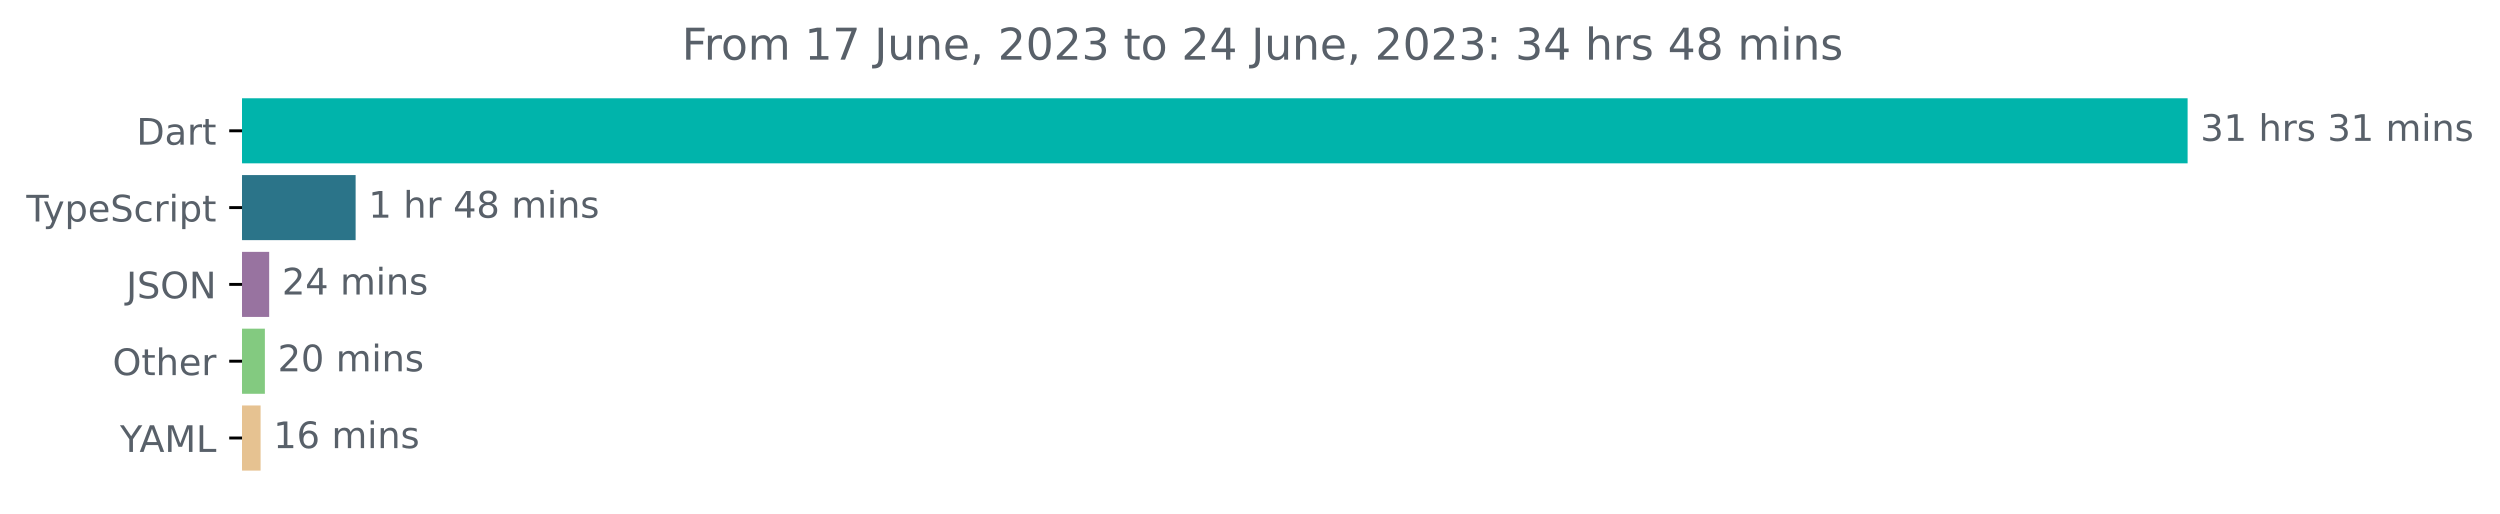
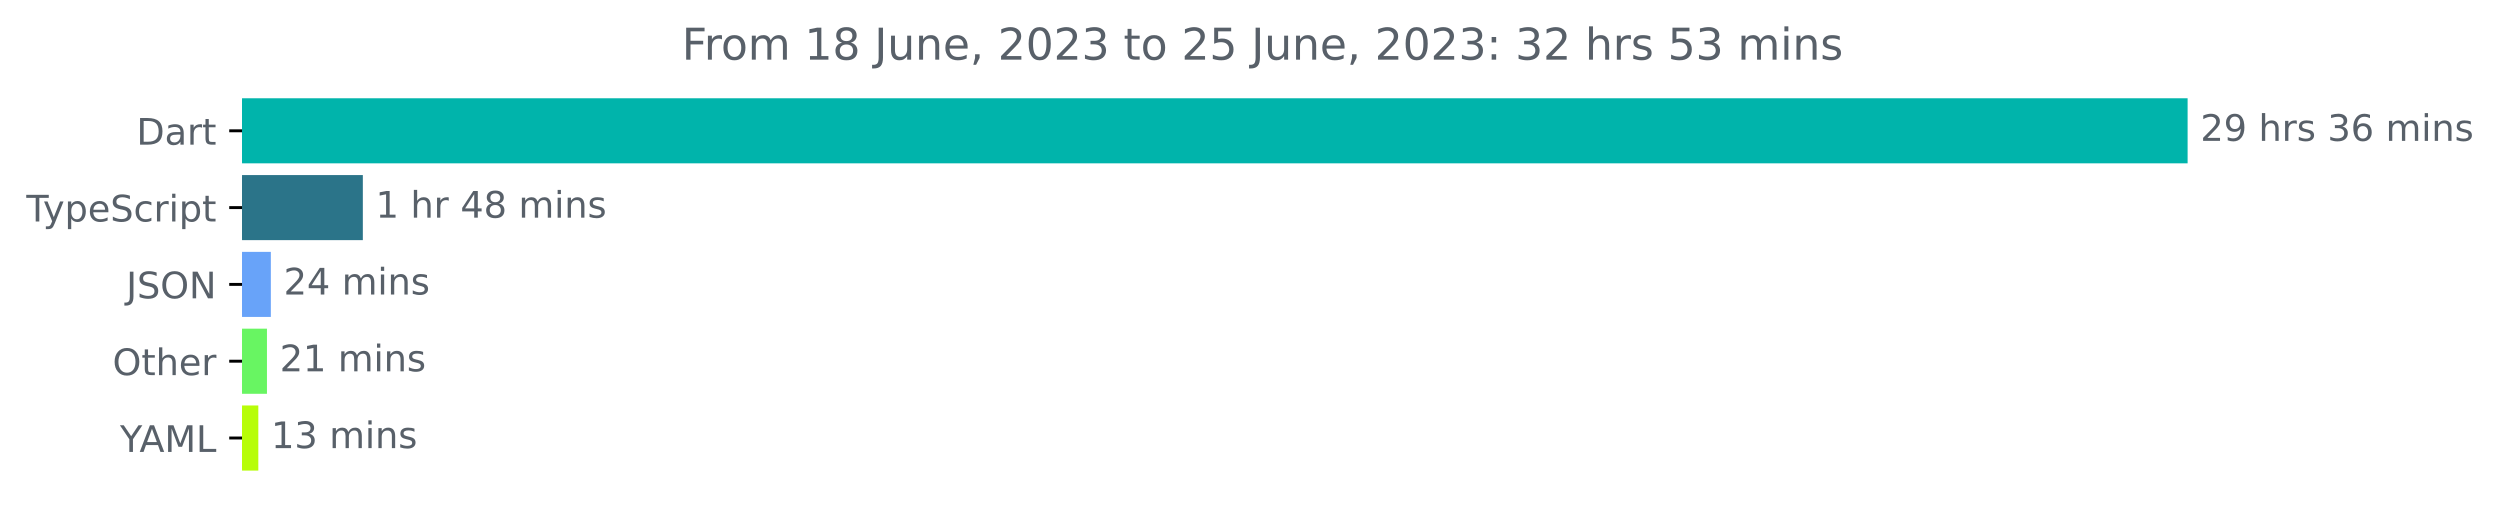
<svg xmlns="http://www.w3.org/2000/svg" xmlns:xlink="http://www.w3.org/1999/xlink" width="683.507pt" height="140.398pt" viewBox="0 0 683.507 140.398" version="1.1">
  <defs>
    <style type="text/css">*{stroke-linejoin: round; stroke-linecap: butt}</style>
  </defs>
  <g id="figure_1">
    <g id="patch_1">
      <path d="M -0 140.398  L 683.507 140.398  L 683.507 0  L -0 0  L -0 140.398  z " style="fill: none" />
    </g>
    <g id="axes_1">
      <g id="patch_2">
-         <path d="M 66.17 27.358  L 597.599 27.358  L 597.599 44.158  L 66.17 44.158  z " clip-path="url(#p6bfe10b633)" style="fill: #00b4ab; stroke: #00b4ab; stroke-linejoin: miter" />
+         <path d="M 66.17 27.358  L 597.599 27.358  L 597.599 44.158  L 66.17 44.158  z " clip-path="url(#peac4e38657)" style="fill: #00b4ab; stroke: #00b4ab; stroke-linejoin: miter" />
      </g>
      <g id="patch_3">
-         <path d="M 66.17 48.358  L 96.73 48.358  L 96.73 65.158  L 66.17 65.158  z " clip-path="url(#p6bfe10b633)" style="fill: #2b7489; stroke: #2b7489; stroke-linejoin: miter" />
+         <path d="M 66.17 48.358  L 98.702 48.358  L 98.702 65.158  L 66.17 65.158  z " clip-path="url(#peac4e38657)" style="fill: #2b7489; stroke: #2b7489; stroke-linejoin: miter" />
      </g>
      <g id="patch_4">
-         <path d="M 66.17 69.358  L 73.092 69.358  L 73.092 86.158  L 66.17 86.158  z " clip-path="url(#p6bfe10b633)" style="fill: #9873a0; stroke: #9873a0; stroke-linejoin: miter" />
+         <path d="M 66.17 69.358  L 73.55 69.358  L 73.55 86.158  L 66.17 86.158  z " clip-path="url(#peac4e38657)" style="fill: #68a3f9; stroke: #68a3f9; stroke-linejoin: miter" />
      </g>
      <g id="patch_5">
-         <path d="M 66.17 90.358  L 71.919 90.358  L 71.919 107.158  L 66.17 107.158  z " clip-path="url(#p6bfe10b633)" style="fill: #83ca80; stroke: #83ca80; stroke-linejoin: miter" />
+         <path d="M 66.17 90.358  L 72.488 90.358  L 72.488 107.158  L 66.17 107.158  z " clip-path="url(#peac4e38657)" style="fill: #68f562; stroke: #68f562; stroke-linejoin: miter" />
      </g>
      <g id="patch_6">
-         <path d="M 66.17 111.358  L 70.746 111.358  L 70.746 128.158  L 66.17 128.158  z " clip-path="url(#p6bfe10b633)" style="fill: #e6c291; stroke: #e6c291; stroke-linejoin: miter" />
+         <path d="M 66.17 111.358  L 70.126 111.358  L 70.126 128.158  L 66.17 128.158  z " clip-path="url(#peac4e38657)" style="fill: #b7fd08; stroke: #b7fd08; stroke-linejoin: miter" />
      </g>
      <g id="matplotlib.axis_1" />
      <g id="matplotlib.axis_2">
        <g id="ytick_1">
          <g id="line2d_1">
            <defs>
-               <path id="m013d049973" d="M 0 0  L -3.5 0  " style="stroke: #000000; stroke-width: 0.8" />
+               <path id="mb553f7ab88" d="M 0 0  L -3.5 0  " style="stroke: #000000; stroke-width: 0.8" />
            </defs>
            <g>
-               <use xlink:href="#m013d049973" x="66.17" y="35.758" style="stroke: #000000; stroke-width: 0.8" />
+               <use xlink:href="#mb553f7ab88" x="66.17" y="35.758" style="stroke: #000000; stroke-width: 0.8" />
            </g>
          </g>
          <g id="text_1">
            <g style="fill: #586069" transform="translate(37.31094 39.55734)scale(0.1 -0.1)">
              <defs>
                <path id="DejaVuSans-44" d="M 1259 4147  L 1259 519  L 2022 519  Q 2988 519 3436 956  Q 3884 1394 3884 2338  Q 3884 3275 3436 3711  Q 2988 4147 2022 4147  L 1259 4147  z M 628 4666  L 1925 4666  Q 3281 4666 3915 4102  Q 4550 3538 4550 2338  Q 4550 1131 3912 565  Q 3275 0 1925 0  L 628 0  L 628 4666  z " transform="scale(0.015625)" />
                <path id="DejaVuSans-61" d="M 2194 1759  Q 1497 1759 1228 1600  Q 959 1441 959 1056  Q 959 750 1161 570  Q 1363 391 1709 391  Q 2188 391 2477 730  Q 2766 1069 2766 1631  L 2766 1759  L 2194 1759  z M 3341 1997  L 3341 0  L 2766 0  L 2766 531  Q 2569 213 2275 61  Q 1981 -91 1556 -91  Q 1019 -91 701 211  Q 384 513 384 1019  Q 384 1609 779 1909  Q 1175 2209 1959 2209  L 2766 2209  L 2766 2266  Q 2766 2663 2505 2880  Q 2244 3097 1772 3097  Q 1472 3097 1187 3025  Q 903 2953 641 2809  L 641 3341  Q 956 3463 1253 3523  Q 1550 3584 1831 3584  Q 2591 3584 2966 3190  Q 3341 2797 3341 1997  z " transform="scale(0.015625)" />
                <path id="DejaVuSans-72" d="M 2631 2963  Q 2534 3019 2420 3045  Q 2306 3072 2169 3072  Q 1681 3072 1420 2755  Q 1159 2438 1159 1844  L 1159 0  L 581 0  L 581 3500  L 1159 3500  L 1159 2956  Q 1341 3275 1631 3429  Q 1922 3584 2338 3584  Q 2397 3584 2469 3576  Q 2541 3569 2628 3553  L 2631 2963  z " transform="scale(0.015625)" />
                <path id="DejaVuSans-74" d="M 1172 4494  L 1172 3500  L 2356 3500  L 2356 3053  L 1172 3053  L 1172 1153  Q 1172 725 1289 603  Q 1406 481 1766 481  L 2356 481  L 2356 0  L 1766 0  Q 1100 0 847 248  Q 594 497 594 1153  L 594 3053  L 172 3053  L 172 3500  L 594 3500  L 594 4494  L 1172 4494  z " transform="scale(0.015625)" />
              </defs>
              <use xlink:href="#DejaVuSans-44" />
              <use xlink:href="#DejaVuSans-61" x="77.002" />
              <use xlink:href="#DejaVuSans-72" x="138.281" />
              <use xlink:href="#DejaVuSans-74" x="179.395" />
            </g>
          </g>
        </g>
        <g id="ytick_2">
          <g id="line2d_2">
            <g>
-               <use xlink:href="#m013d049973" x="66.17" y="56.758" style="stroke: #000000; stroke-width: 0.8" />
+               <use xlink:href="#mb553f7ab88" x="66.17" y="56.758" style="stroke: #000000; stroke-width: 0.8" />
            </g>
          </g>
          <g id="text_2">
            <g style="fill: #586069" transform="translate(7.2 60.55734)scale(0.1 -0.1)">
              <defs>
                <path id="DejaVuSans-54" d="M -19 4666  L 3928 4666  L 3928 4134  L 2272 4134  L 2272 0  L 1638 0  L 1638 4134  L -19 4134  L -19 4666  z " transform="scale(0.015625)" />
                <path id="DejaVuSans-79" d="M 2059 -325  Q 1816 -950 1584 -1140  Q 1353 -1331 966 -1331  L 506 -1331  L 506 -850  L 844 -850  Q 1081 -850 1212 -737  Q 1344 -625 1503 -206  L 1606 56  L 191 3500  L 800 3500  L 1894 763  L 2988 3500  L 3597 3500  L 2059 -325  z " transform="scale(0.015625)" />
                <path id="DejaVuSans-70" d="M 1159 525  L 1159 -1331  L 581 -1331  L 581 3500  L 1159 3500  L 1159 2969  Q 1341 3281 1617 3432  Q 1894 3584 2278 3584  Q 2916 3584 3314 3078  Q 3713 2572 3713 1747  Q 3713 922 3314 415  Q 2916 -91 2278 -91  Q 1894 -91 1617 61  Q 1341 213 1159 525  z M 3116 1747  Q 3116 2381 2855 2742  Q 2594 3103 2138 3103  Q 1681 3103 1420 2742  Q 1159 2381 1159 1747  Q 1159 1113 1420 752  Q 1681 391 2138 391  Q 2594 391 2855 752  Q 3116 1113 3116 1747  z " transform="scale(0.015625)" />
                <path id="DejaVuSans-65" d="M 3597 1894  L 3597 1613  L 953 1613  Q 991 1019 1311 708  Q 1631 397 2203 397  Q 2534 397 2845 478  Q 3156 559 3463 722  L 3463 178  Q 3153 47 2828 -22  Q 2503 -91 2169 -91  Q 1331 -91 842 396  Q 353 884 353 1716  Q 353 2575 817 3079  Q 1281 3584 2069 3584  Q 2775 3584 3186 3129  Q 3597 2675 3597 1894  z M 3022 2063  Q 3016 2534 2758 2815  Q 2500 3097 2075 3097  Q 1594 3097 1305 2825  Q 1016 2553 972 2059  L 3022 2063  z " transform="scale(0.015625)" />
                <path id="DejaVuSans-53" d="M 3425 4513  L 3425 3897  Q 3066 4069 2747 4153  Q 2428 4238 2131 4238  Q 1616 4238 1336 4038  Q 1056 3838 1056 3469  Q 1056 3159 1242 3001  Q 1428 2844 1947 2747  L 2328 2669  Q 3034 2534 3370 2195  Q 3706 1856 3706 1288  Q 3706 609 3251 259  Q 2797 -91 1919 -91  Q 1588 -91 1214 -16  Q 841 59 441 206  L 441 856  Q 825 641 1194 531  Q 1563 422 1919 422  Q 2459 422 2753 634  Q 3047 847 3047 1241  Q 3047 1584 2836 1778  Q 2625 1972 2144 2069  L 1759 2144  Q 1053 2284 737 2584  Q 422 2884 422 3419  Q 422 4038 858 4394  Q 1294 4750 2059 4750  Q 2388 4750 2728 4690  Q 3069 4631 3425 4513  z " transform="scale(0.015625)" />
                <path id="DejaVuSans-63" d="M 3122 3366  L 3122 2828  Q 2878 2963 2633 3030  Q 2388 3097 2138 3097  Q 1578 3097 1268 2742  Q 959 2388 959 1747  Q 959 1106 1268 751  Q 1578 397 2138 397  Q 2388 397 2633 464  Q 2878 531 3122 666  L 3122 134  Q 2881 22 2623 -34  Q 2366 -91 2075 -91  Q 1284 -91 818 406  Q 353 903 353 1747  Q 353 2603 823 3093  Q 1294 3584 2113 3584  Q 2378 3584 2631 3529  Q 2884 3475 3122 3366  z " transform="scale(0.015625)" />
                <path id="DejaVuSans-69" d="M 603 3500  L 1178 3500  L 1178 0  L 603 0  L 603 3500  z M 603 4863  L 1178 4863  L 1178 4134  L 603 4134  L 603 4863  z " transform="scale(0.015625)" />
              </defs>
              <use xlink:href="#DejaVuSans-54" />
              <use xlink:href="#DejaVuSans-79" x="45.459" />
              <use xlink:href="#DejaVuSans-70" x="104.639" />
              <use xlink:href="#DejaVuSans-65" x="168.115" />
              <use xlink:href="#DejaVuSans-53" x="229.639" />
              <use xlink:href="#DejaVuSans-63" x="293.115" />
              <use xlink:href="#DejaVuSans-72" x="348.096" />
              <use xlink:href="#DejaVuSans-69" x="389.209" />
              <use xlink:href="#DejaVuSans-70" x="416.992" />
              <use xlink:href="#DejaVuSans-74" x="480.469" />
            </g>
          </g>
        </g>
        <g id="ytick_3">
          <g id="line2d_3">
            <g>
-               <use xlink:href="#m013d049973" x="66.17" y="77.758" style="stroke: #000000; stroke-width: 0.8" />
+               <use xlink:href="#mb553f7ab88" x="66.17" y="77.758" style="stroke: #000000; stroke-width: 0.8" />
            </g>
          </g>
          <g id="text_3">
            <g style="fill: #586069" transform="translate(34.51875 81.55734)scale(0.1 -0.1)">
              <defs>
                <path id="DejaVuSans-4a" d="M 628 4666  L 1259 4666  L 1259 325  Q 1259 -519 939 -900  Q 619 -1281 -91 -1281  L -331 -1281  L -331 -750  L -134 -750  Q 284 -750 456 -515  Q 628 -281 628 325  L 628 4666  z " transform="scale(0.015625)" />
                <path id="DejaVuSans-4f" d="M 2522 4238  Q 1834 4238 1429 3725  Q 1025 3213 1025 2328  Q 1025 1447 1429 934  Q 1834 422 2522 422  Q 3209 422 3611 934  Q 4013 1447 4013 2328  Q 4013 3213 3611 3725  Q 3209 4238 2522 4238  z M 2522 4750  Q 3503 4750 4090 4092  Q 4678 3434 4678 2328  Q 4678 1225 4090 567  Q 3503 -91 2522 -91  Q 1538 -91 948 565  Q 359 1222 359 2328  Q 359 3434 948 4092  Q 1538 4750 2522 4750  z " transform="scale(0.015625)" />
                <path id="DejaVuSans-4e" d="M 628 4666  L 1478 4666  L 3547 763  L 3547 4666  L 4159 4666  L 4159 0  L 3309 0  L 1241 3903  L 1241 0  L 628 0  L 628 4666  z " transform="scale(0.015625)" />
              </defs>
              <use xlink:href="#DejaVuSans-4a" />
              <use xlink:href="#DejaVuSans-53" x="29.492" />
              <use xlink:href="#DejaVuSans-4f" x="92.969" />
              <use xlink:href="#DejaVuSans-4e" x="171.68" />
            </g>
          </g>
        </g>
        <g id="ytick_4">
          <g id="line2d_4">
            <g>
-               <use xlink:href="#m013d049973" x="66.17" y="98.758" style="stroke: #000000; stroke-width: 0.8" />
+               <use xlink:href="#mb553f7ab88" x="66.17" y="98.758" style="stroke: #000000; stroke-width: 0.8" />
            </g>
          </g>
          <g id="text_4">
            <g style="fill: #586069" transform="translate(30.77656 102.5573)scale(0.1 -0.1)">
              <defs>
                <path id="DejaVuSans-68" d="M 3513 2113  L 3513 0  L 2938 0  L 2938 2094  Q 2938 2591 2744 2837  Q 2550 3084 2163 3084  Q 1697 3084 1428 2787  Q 1159 2491 1159 1978  L 1159 0  L 581 0  L 581 4863  L 1159 4863  L 1159 2956  Q 1366 3272 1645 3428  Q 1925 3584 2291 3584  Q 2894 3584 3203 3211  Q 3513 2838 3513 2113  z " transform="scale(0.015625)" />
              </defs>
              <use xlink:href="#DejaVuSans-4f" />
              <use xlink:href="#DejaVuSans-74" x="78.711" />
              <use xlink:href="#DejaVuSans-68" x="117.92" />
              <use xlink:href="#DejaVuSans-65" x="181.299" />
              <use xlink:href="#DejaVuSans-72" x="242.822" />
            </g>
          </g>
        </g>
        <g id="ytick_5">
          <g id="line2d_5">
            <g>
-               <use xlink:href="#m013d049973" x="66.17" y="119.758" style="stroke: #000000; stroke-width: 0.8" />
+               <use xlink:href="#mb553f7ab88" x="66.17" y="119.758" style="stroke: #000000; stroke-width: 0.8" />
            </g>
          </g>
          <g id="text_5">
            <g style="fill: #586069" transform="translate(32.79688 123.5573)scale(0.1 -0.1)">
              <defs>
                <path id="DejaVuSans-59" d="M -13 4666  L 666 4666  L 1959 2747  L 3244 4666  L 3922 4666  L 2272 2222  L 2272 0  L 1638 0  L 1638 2222  L -13 4666  z " transform="scale(0.015625)" />
                <path id="DejaVuSans-41" d="M 2188 4044  L 1331 1722  L 3047 1722  L 2188 4044  z M 1831 4666  L 2547 4666  L 4325 0  L 3669 0  L 3244 1197  L 1141 1197  L 716 0  L 50 0  L 1831 4666  z " transform="scale(0.015625)" />
                <path id="DejaVuSans-4d" d="M 628 4666  L 1569 4666  L 2759 1491  L 3956 4666  L 4897 4666  L 4897 0  L 4281 0  L 4281 4097  L 3078 897  L 2444 897  L 1241 4097  L 1241 0  L 628 0  L 628 4666  z " transform="scale(0.015625)" />
                <path id="DejaVuSans-4c" d="M 628 4666  L 1259 4666  L 1259 531  L 3531 531  L 3531 0  L 628 0  L 628 4666  z " transform="scale(0.015625)" />
              </defs>
              <use xlink:href="#DejaVuSans-59" />
              <use xlink:href="#DejaVuSans-41" x="53.334" />
              <use xlink:href="#DejaVuSans-4d" x="121.742" />
              <use xlink:href="#DejaVuSans-4c" x="208.021" />
            </g>
          </g>
        </g>
      </g>
      <g id="text_6">
        <g style="fill: #586069" transform="translate(601.5989 38.5175)scale(0.1 -0.1)">
          <defs>
-             <path id="DejaVuSans-33" d="M 2597 2516  Q 3050 2419 3304 2112  Q 3559 1806 3559 1356  Q 3559 666 3084 287  Q 2609 -91 1734 -91  Q 1441 -91 1130 -33  Q 819 25 488 141  L 488 750  Q 750 597 1062 519  Q 1375 441 1716 441  Q 2309 441 2620 675  Q 2931 909 2931 1356  Q 2931 1769 2642 2001  Q 2353 2234 1838 2234  L 1294 2234  L 1294 2753  L 1863 2753  Q 2328 2753 2575 2939  Q 2822 3125 2822 3475  Q 2822 3834 2567 4026  Q 2313 4219 1838 4219  Q 1578 4219 1281 4162  Q 984 4106 628 3988  L 628 4550  Q 988 4650 1302 4700  Q 1616 4750 1894 4750  Q 2613 4750 3031 4423  Q 3450 4097 3450 3541  Q 3450 3153 3228 2886  Q 3006 2619 2597 2516  z " transform="scale(0.015625)" />
-             <path id="DejaVuSans-31" d="M 794 531  L 1825 531  L 1825 4091  L 703 3866  L 703 4441  L 1819 4666  L 2450 4666  L 2450 531  L 3481 531  L 3481 0  L 794 0  L 794 531  z " transform="scale(0.015625)" />
+             <path id="DejaVuSans-32" d="M 1228 531  L 3431 531  L 3431 0  L 469 0  L 469 531  Q 828 903 1448 1529  Q 2069 2156 2228 2338  Q 2531 2678 2651 2914  Q 2772 3150 2772 3378  Q 2772 3750 2511 3984  Q 2250 4219 1831 4219  Q 1534 4219 1204 4116  Q 875 4013 500 3803  L 500 4441  Q 881 4594 1212 4672  Q 1544 4750 1819 4750  Q 2544 4750 2975 4387  Q 3406 4025 3406 3419  Q 3406 3131 3298 2873  Q 3191 2616 2906 2266  Q 2828 2175 2409 1742  Q 1991 1309 1228 531  z " transform="scale(0.015625)" />
+             <path id="DejaVuSans-39" d="M 703 97  L 703 672  Q 941 559 1184 500  Q 1428 441 1663 441  Q 2288 441 2617 861  Q 2947 1281 2994 2138  Q 2813 1869 2534 1725  Q 2256 1581 1919 1581  Q 1219 1581 811 2004  Q 403 2428 403 3163  Q 403 3881 828 4315  Q 1253 4750 1959 4750  Q 2769 4750 3195 4129  Q 3622 3509 3622 2328  Q 3622 1225 3098 567  Q 2575 -91 1691 -91  Q 1453 -91 1209 -44  Q 966 3 703 97  z M 1959 2075  Q 2384 2075 2632 2365  Q 2881 2656 2881 3163  Q 2881 3666 2632 3958  Q 2384 4250 1959 4250  Q 1534 4250 1286 3958  Q 1038 3666 1038 3163  Q 1038 2656 1286 2365  Q 1534 2075 1959 2075  z " transform="scale(0.015625)" />
            <path id="DejaVuSans-20" transform="scale(0.015625)" />
            <path id="DejaVuSans-73" d="M 2834 3397  L 2834 2853  Q 2591 2978 2328 3040  Q 2066 3103 1784 3103  Q 1356 3103 1142 2972  Q 928 2841 928 2578  Q 928 2378 1081 2264  Q 1234 2150 1697 2047  L 1894 2003  Q 2506 1872 2764 1633  Q 3022 1394 3022 966  Q 3022 478 2636 193  Q 2250 -91 1575 -91  Q 1294 -91 989 -36  Q 684 19 347 128  L 347 722  Q 666 556 975 473  Q 1284 391 1588 391  Q 1994 391 2212 530  Q 2431 669 2431 922  Q 2431 1156 2273 1281  Q 2116 1406 1581 1522  L 1381 1569  Q 847 1681 609 1914  Q 372 2147 372 2553  Q 372 3047 722 3315  Q 1072 3584 1716 3584  Q 2034 3584 2315 3537  Q 2597 3491 2834 3397  z " transform="scale(0.015625)" />
+             <path id="DejaVuSans-33" d="M 2597 2516  Q 3050 2419 3304 2112  Q 3559 1806 3559 1356  Q 3559 666 3084 287  Q 2609 -91 1734 -91  Q 1441 -91 1130 -33  Q 819 25 488 141  L 488 750  Q 750 597 1062 519  Q 1375 441 1716 441  Q 2309 441 2620 675  Q 2931 909 2931 1356  Q 2931 1769 2642 2001  Q 2353 2234 1838 2234  L 1294 2234  L 1294 2753  L 1863 2753  Q 2328 2753 2575 2939  Q 2822 3125 2822 3475  Q 2822 3834 2567 4026  Q 2313 4219 1838 4219  Q 1578 4219 1281 4162  Q 984 4106 628 3988  L 628 4550  Q 988 4650 1302 4700  Q 1616 4750 1894 4750  Q 2613 4750 3031 4423  Q 3450 4097 3450 3541  Q 3450 3153 3228 2886  Q 3006 2619 2597 2516  z " transform="scale(0.015625)" />
+             <path id="DejaVuSans-36" d="M 2113 2584  Q 1688 2584 1439 2293  Q 1191 2003 1191 1497  Q 1191 994 1439 701  Q 1688 409 2113 409  Q 2538 409 2786 701  Q 3034 994 3034 1497  Q 3034 2003 2786 2293  Q 2538 2584 2113 2584  z M 3366 4563  L 3366 3988  Q 3128 4100 2886 4159  Q 2644 4219 2406 4219  Q 1781 4219 1451 3797  Q 1122 3375 1075 2522  Q 1259 2794 1537 2939  Q 1816 3084 2150 3084  Q 2853 3084 3261 2657  Q 3669 2231 3669 1497  Q 3669 778 3244 343  Q 2819 -91 2113 -91  Q 1303 -91 875 529  Q 447 1150 447 2328  Q 447 3434 972 4092  Q 1497 4750 2381 4750  Q 2619 4750 2861 4703  Q 3103 4656 3366 4563  z " transform="scale(0.015625)" />
            <path id="DejaVuSans-6d" d="M 3328 2828  Q 3544 3216 3844 3400  Q 4144 3584 4550 3584  Q 5097 3584 5394 3201  Q 5691 2819 5691 2113  L 5691 0  L 5113 0  L 5113 2094  Q 5113 2597 4934 2840  Q 4756 3084 4391 3084  Q 3944 3084 3684 2787  Q 3425 2491 3425 1978  L 3425 0  L 2847 0  L 2847 2094  Q 2847 2600 2669 2842  Q 2491 3084 2119 3084  Q 1678 3084 1418 2786  Q 1159 2488 1159 1978  L 1159 0  L 581 0  L 581 3500  L 1159 3500  L 1159 2956  Q 1356 3278 1631 3431  Q 1906 3584 2284 3584  Q 2666 3584 2933 3390  Q 3200 3197 3328 2828  z " transform="scale(0.015625)" />
            <path id="DejaVuSans-6e" d="M 3513 2113  L 3513 0  L 2938 0  L 2938 2094  Q 2938 2591 2744 2837  Q 2550 3084 2163 3084  Q 1697 3084 1428 2787  Q 1159 2491 1159 1978  L 1159 0  L 581 0  L 581 3500  L 1159 3500  L 1159 2956  Q 1366 3272 1645 3428  Q 1925 3584 2291 3584  Q 2894 3584 3203 3211  Q 3513 2838 3513 2113  z " transform="scale(0.015625)" />
          </defs>
-           <use xlink:href="#DejaVuSans-33" />
-           <use xlink:href="#DejaVuSans-31" x="63.623" />
+           <use xlink:href="#DejaVuSans-32" />
+           <use xlink:href="#DejaVuSans-39" x="63.623" />
          <use xlink:href="#DejaVuSans-20" x="127.246" />
          <use xlink:href="#DejaVuSans-68" x="159.033" />
          <use xlink:href="#DejaVuSans-72" x="222.412" />
          <use xlink:href="#DejaVuSans-73" x="263.525" />
          <use xlink:href="#DejaVuSans-20" x="315.625" />
          <use xlink:href="#DejaVuSans-33" x="347.412" />
-           <use xlink:href="#DejaVuSans-31" x="411.035" />
+           <use xlink:href="#DejaVuSans-36" x="411.035" />
          <use xlink:href="#DejaVuSans-20" x="474.658" />
          <use xlink:href="#DejaVuSans-6d" x="506.445" />
          <use xlink:href="#DejaVuSans-69" x="603.857" />
          <use xlink:href="#DejaVuSans-6e" x="631.641" />
          <use xlink:href="#DejaVuSans-73" x="695.02" />
        </g>
      </g>
      <g id="text_7">
-         <g style="fill: #586069" transform="translate(100.7304 59.5175)scale(0.1 -0.1)">
+         <g style="fill: #586069" transform="translate(102.7019 59.5175)scale(0.1 -0.1)">
          <defs>
+             <path id="DejaVuSans-31" d="M 794 531  L 1825 531  L 1825 4091  L 703 3866  L 703 4441  L 1819 4666  L 2450 4666  L 2450 531  L 3481 531  L 3481 0  L 794 0  L 794 531  z " transform="scale(0.015625)" />
            <path id="DejaVuSans-34" d="M 2419 4116  L 825 1625  L 2419 1625  L 2419 4116  z M 2253 4666  L 3047 4666  L 3047 1625  L 3713 1625  L 3713 1100  L 3047 1100  L 3047 0  L 2419 0  L 2419 1100  L 313 1100  L 313 1709  L 2253 4666  z " transform="scale(0.015625)" />
            <path id="DejaVuSans-38" d="M 2034 2216  Q 1584 2216 1326 1975  Q 1069 1734 1069 1313  Q 1069 891 1326 650  Q 1584 409 2034 409  Q 2484 409 2743 651  Q 3003 894 3003 1313  Q 3003 1734 2745 1975  Q 2488 2216 2034 2216  z M 1403 2484  Q 997 2584 770 2862  Q 544 3141 544 3541  Q 544 4100 942 4425  Q 1341 4750 2034 4750  Q 2731 4750 3128 4425  Q 3525 4100 3525 3541  Q 3525 3141 3298 2862  Q 3072 2584 2669 2484  Q 3125 2378 3379 2068  Q 3634 1759 3634 1313  Q 3634 634 3220 271  Q 2806 -91 2034 -91  Q 1263 -91 848 271  Q 434 634 434 1313  Q 434 1759 690 2068  Q 947 2378 1403 2484  z M 1172 3481  Q 1172 3119 1398 2916  Q 1625 2713 2034 2713  Q 2441 2713 2670 2916  Q 2900 3119 2900 3481  Q 2900 3844 2670 4047  Q 2441 4250 2034 4250  Q 1625 4250 1398 4047  Q 1172 3844 1172 3481  z " transform="scale(0.015625)" />
          </defs>
          <use xlink:href="#DejaVuSans-31" />
          <use xlink:href="#DejaVuSans-20" x="63.623" />
          <use xlink:href="#DejaVuSans-68" x="95.41" />
          <use xlink:href="#DejaVuSans-72" x="158.789" />
          <use xlink:href="#DejaVuSans-20" x="199.902" />
          <use xlink:href="#DejaVuSans-34" x="231.689" />
          <use xlink:href="#DejaVuSans-38" x="295.312" />
          <use xlink:href="#DejaVuSans-20" x="358.936" />
          <use xlink:href="#DejaVuSans-6d" x="390.723" />
          <use xlink:href="#DejaVuSans-69" x="488.135" />
          <use xlink:href="#DejaVuSans-6e" x="515.918" />
          <use xlink:href="#DejaVuSans-73" x="579.297" />
        </g>
      </g>
      <g id="text_8">
-         <g style="fill: #586069" transform="translate(77.09179 80.5175)scale(0.1 -0.1)">
-           <defs>
-             <path id="DejaVuSans-32" d="M 1228 531  L 3431 531  L 3431 0  L 469 0  L 469 531  Q 828 903 1448 1529  Q 2069 2156 2228 2338  Q 2531 2678 2651 2914  Q 2772 3150 2772 3378  Q 2772 3750 2511 3984  Q 2250 4219 1831 4219  Q 1534 4219 1204 4116  Q 875 4013 500 3803  L 500 4441  Q 881 4594 1212 4672  Q 1544 4750 1819 4750  Q 2544 4750 2975 4387  Q 3406 4025 3406 3419  Q 3406 3131 3298 2873  Q 3191 2616 2906 2266  Q 2828 2175 2409 1742  Q 1991 1309 1228 531  z " transform="scale(0.015625)" />
-           </defs>
+         <g style="fill: #586069" transform="translate(77.55044 80.5175)scale(0.1 -0.1)">
          <use xlink:href="#DejaVuSans-32" />
          <use xlink:href="#DejaVuSans-34" x="63.623" />
          <use xlink:href="#DejaVuSans-20" x="127.246" />
          <use xlink:href="#DejaVuSans-6d" x="159.033" />
          <use xlink:href="#DejaVuSans-69" x="256.445" />
          <use xlink:href="#DejaVuSans-6e" x="284.229" />
          <use xlink:href="#DejaVuSans-73" x="347.607" />
        </g>
      </g>
      <g id="text_9">
-         <g style="fill: #586069" transform="translate(75.91866 101.5175)scale(0.1 -0.1)">
-           <defs>
-             <path id="DejaVuSans-30" d="M 2034 4250  Q 1547 4250 1301 3770  Q 1056 3291 1056 2328  Q 1056 1369 1301 889  Q 1547 409 2034 409  Q 2525 409 2770 889  Q 3016 1369 3016 2328  Q 3016 3291 2770 3770  Q 2525 4250 2034 4250  z M 2034 4750  Q 2819 4750 3233 4129  Q 3647 3509 3647 2328  Q 3647 1150 3233 529  Q 2819 -91 2034 -91  Q 1250 -91 836 529  Q 422 1150 422 2328  Q 422 3509 836 4129  Q 1250 4750 2034 4750  z " transform="scale(0.015625)" />
-           </defs>
+         <g style="fill: #586069" transform="translate(76.48771 101.5175)scale(0.1 -0.1)">
          <use xlink:href="#DejaVuSans-32" />
-           <use xlink:href="#DejaVuSans-30" x="63.623" />
+           <use xlink:href="#DejaVuSans-31" x="63.623" />
          <use xlink:href="#DejaVuSans-20" x="127.246" />
          <use xlink:href="#DejaVuSans-6d" x="159.033" />
          <use xlink:href="#DejaVuSans-69" x="256.445" />
          <use xlink:href="#DejaVuSans-6e" x="284.229" />
          <use xlink:href="#DejaVuSans-73" x="347.607" />
        </g>
      </g>
      <g id="text_10">
-         <g style="fill: #586069" transform="translate(74.74553 122.5175)scale(0.1 -0.1)">
-           <defs>
-             <path id="DejaVuSans-36" d="M 2113 2584  Q 1688 2584 1439 2293  Q 1191 2003 1191 1497  Q 1191 994 1439 701  Q 1688 409 2113 409  Q 2538 409 2786 701  Q 3034 994 3034 1497  Q 3034 2003 2786 2293  Q 2538 2584 2113 2584  z M 3366 4563  L 3366 3988  Q 3128 4100 2886 4159  Q 2644 4219 2406 4219  Q 1781 4219 1451 3797  Q 1122 3375 1075 2522  Q 1259 2794 1537 2939  Q 1816 3084 2150 3084  Q 2853 3084 3261 2657  Q 3669 2231 3669 1497  Q 3669 778 3244 343  Q 2819 -91 2113 -91  Q 1303 -91 875 529  Q 447 1150 447 2328  Q 447 3434 972 4092  Q 1497 4750 2381 4750  Q 2619 4750 2861 4703  Q 3103 4656 3366 4563  z " transform="scale(0.015625)" />
-           </defs>
+         <g style="fill: #586069" transform="translate(74.12606 122.5175)scale(0.1 -0.1)">
          <use xlink:href="#DejaVuSans-31" />
-           <use xlink:href="#DejaVuSans-36" x="63.623" />
+           <use xlink:href="#DejaVuSans-33" x="63.623" />
          <use xlink:href="#DejaVuSans-20" x="127.246" />
          <use xlink:href="#DejaVuSans-6d" x="159.033" />
          <use xlink:href="#DejaVuSans-69" x="256.445" />
          <use xlink:href="#DejaVuSans-6e" x="284.229" />
          <use xlink:href="#DejaVuSans-73" x="347.607" />
        </g>
      </g>
      <g id="text_11">
        <g style="fill: #586069" transform="translate(186.4253 16.31812)scale(0.12 -0.12)">
          <defs>
            <path id="DejaVuSans-46" d="M 628 4666  L 3309 4666  L 3309 4134  L 1259 4134  L 1259 2759  L 3109 2759  L 3109 2228  L 1259 2228  L 1259 0  L 628 0  L 628 4666  z " transform="scale(0.015625)" />
            <path id="DejaVuSans-6f" d="M 1959 3097  Q 1497 3097 1228 2736  Q 959 2375 959 1747  Q 959 1119 1226 758  Q 1494 397 1959 397  Q 2419 397 2687 759  Q 2956 1122 2956 1747  Q 2956 2369 2687 2733  Q 2419 3097 1959 3097  z M 1959 3584  Q 2709 3584 3137 3096  Q 3566 2609 3566 1747  Q 3566 888 3137 398  Q 2709 -91 1959 -91  Q 1206 -91 779 398  Q 353 888 353 1747  Q 353 2609 779 3096  Q 1206 3584 1959 3584  z " transform="scale(0.015625)" />
-             <path id="DejaVuSans-37" d="M 525 4666  L 3525 4666  L 3525 4397  L 1831 0  L 1172 0  L 2766 4134  L 525 4134  L 525 4666  z " transform="scale(0.015625)" />
            <path id="DejaVuSans-75" d="M 544 1381  L 544 3500  L 1119 3500  L 1119 1403  Q 1119 906 1312 657  Q 1506 409 1894 409  Q 2359 409 2629 706  Q 2900 1003 2900 1516  L 2900 3500  L 3475 3500  L 3475 0  L 2900 0  L 2900 538  Q 2691 219 2414 64  Q 2138 -91 1772 -91  Q 1169 -91 856 284  Q 544 659 544 1381  z M 1991 3584  L 1991 3584  z " transform="scale(0.015625)" />
            <path id="DejaVuSans-2c" d="M 750 794  L 1409 794  L 1409 256  L 897 -744  L 494 -744  L 750 256  L 750 794  z " transform="scale(0.015625)" />
+             <path id="DejaVuSans-30" d="M 2034 4250  Q 1547 4250 1301 3770  Q 1056 3291 1056 2328  Q 1056 1369 1301 889  Q 1547 409 2034 409  Q 2525 409 2770 889  Q 3016 1369 3016 2328  Q 3016 3291 2770 3770  Q 2525 4250 2034 4250  z M 2034 4750  Q 2819 4750 3233 4129  Q 3647 3509 3647 2328  Q 3647 1150 3233 529  Q 2819 -91 2034 -91  Q 1250 -91 836 529  Q 422 1150 422 2328  Q 422 3509 836 4129  Q 1250 4750 2034 4750  z " transform="scale(0.015625)" />
+             <path id="DejaVuSans-35" d="M 691 4666  L 3169 4666  L 3169 4134  L 1269 4134  L 1269 2991  Q 1406 3038 1543 3061  Q 1681 3084 1819 3084  Q 2600 3084 3056 2656  Q 3513 2228 3513 1497  Q 3513 744 3044 326  Q 2575 -91 1722 -91  Q 1428 -91 1123 -41  Q 819 9 494 109  L 494 744  Q 775 591 1075 516  Q 1375 441 1709 441  Q 2250 441 2565 725  Q 2881 1009 2881 1497  Q 2881 1984 2565 2268  Q 2250 2553 1709 2553  Q 1456 2553 1204 2497  Q 953 2441 691 2322  L 691 4666  z " transform="scale(0.015625)" />
            <path id="DejaVuSans-3a" d="M 750 794  L 1409 794  L 1409 0  L 750 0  L 750 794  z M 750 3309  L 1409 3309  L 1409 2516  L 750 2516  L 750 3309  z " transform="scale(0.015625)" />
          </defs>
          <use xlink:href="#DejaVuSans-46" />
          <use xlink:href="#DejaVuSans-72" x="50.27" />
          <use xlink:href="#DejaVuSans-6f" x="89.133" />
          <use xlink:href="#DejaVuSans-6d" x="150.314" />
          <use xlink:href="#DejaVuSans-20" x="247.727" />
          <use xlink:href="#DejaVuSans-31" x="279.514" />
-           <use xlink:href="#DejaVuSans-37" x="343.137" />
+           <use xlink:href="#DejaVuSans-38" x="343.137" />
          <use xlink:href="#DejaVuSans-20" x="406.76" />
          <use xlink:href="#DejaVuSans-4a" x="438.547" />
          <use xlink:href="#DejaVuSans-75" x="468.039" />
          <use xlink:href="#DejaVuSans-6e" x="531.418" />
          <use xlink:href="#DejaVuSans-65" x="594.797" />
          <use xlink:href="#DejaVuSans-2c" x="656.32" />
          <use xlink:href="#DejaVuSans-20" x="688.107" />
          <use xlink:href="#DejaVuSans-32" x="719.895" />
          <use xlink:href="#DejaVuSans-30" x="783.518" />
          <use xlink:href="#DejaVuSans-32" x="847.141" />
          <use xlink:href="#DejaVuSans-33" x="910.764" />
          <use xlink:href="#DejaVuSans-20" x="974.387" />
          <use xlink:href="#DejaVuSans-74" x="1006.174" />
          <use xlink:href="#DejaVuSans-6f" x="1045.383" />
          <use xlink:href="#DejaVuSans-20" x="1106.564" />
          <use xlink:href="#DejaVuSans-32" x="1138.352" />
-           <use xlink:href="#DejaVuSans-34" x="1201.975" />
+           <use xlink:href="#DejaVuSans-35" x="1201.975" />
          <use xlink:href="#DejaVuSans-20" x="1265.598" />
          <use xlink:href="#DejaVuSans-4a" x="1297.385" />
          <use xlink:href="#DejaVuSans-75" x="1326.877" />
          <use xlink:href="#DejaVuSans-6e" x="1390.256" />
          <use xlink:href="#DejaVuSans-65" x="1453.635" />
          <use xlink:href="#DejaVuSans-2c" x="1515.158" />
          <use xlink:href="#DejaVuSans-20" x="1546.945" />
          <use xlink:href="#DejaVuSans-32" x="1578.732" />
          <use xlink:href="#DejaVuSans-30" x="1642.355" />
          <use xlink:href="#DejaVuSans-32" x="1705.979" />
          <use xlink:href="#DejaVuSans-33" x="1769.602" />
          <use xlink:href="#DejaVuSans-3a" x="1833.225" />
          <use xlink:href="#DejaVuSans-20" x="1866.916" />
          <use xlink:href="#DejaVuSans-33" x="1898.703" />
-           <use xlink:href="#DejaVuSans-34" x="1962.326" />
+           <use xlink:href="#DejaVuSans-32" x="1962.326" />
          <use xlink:href="#DejaVuSans-20" x="2025.949" />
          <use xlink:href="#DejaVuSans-68" x="2057.736" />
          <use xlink:href="#DejaVuSans-72" x="2121.115" />
          <use xlink:href="#DejaVuSans-73" x="2162.229" />
          <use xlink:href="#DejaVuSans-20" x="2214.328" />
-           <use xlink:href="#DejaVuSans-34" x="2246.115" />
-           <use xlink:href="#DejaVuSans-38" x="2309.738" />
+           <use xlink:href="#DejaVuSans-35" x="2246.115" />
+           <use xlink:href="#DejaVuSans-33" x="2309.738" />
          <use xlink:href="#DejaVuSans-20" x="2373.361" />
          <use xlink:href="#DejaVuSans-6d" x="2405.148" />
          <use xlink:href="#DejaVuSans-69" x="2502.561" />
          <use xlink:href="#DejaVuSans-6e" x="2530.344" />
          <use xlink:href="#DejaVuSans-73" x="2593.723" />
        </g>
      </g>
    </g>
  </g>
  <defs>
-     <clipPath id="p6bfe10b633">
+     <clipPath id="peac4e38657">
      <rect x="66.17" y="22.318" width="558" height="110.88" />
    </clipPath>
  </defs>
</svg>
